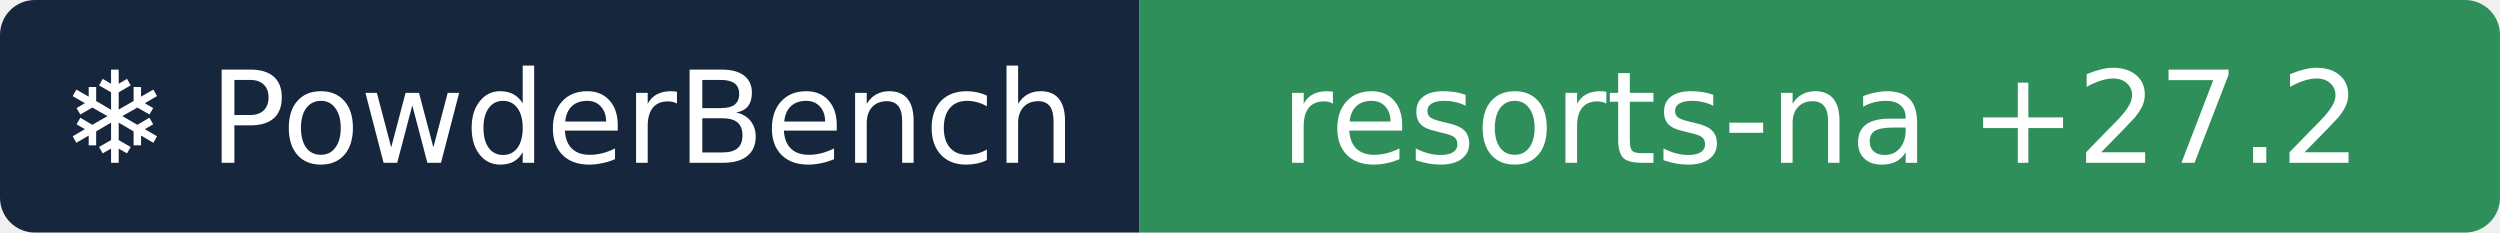
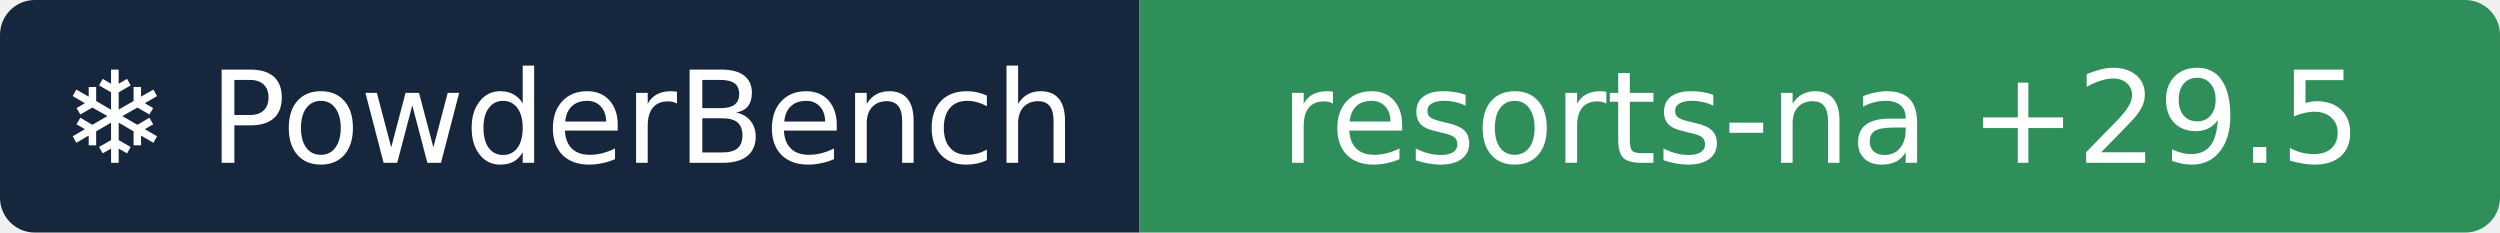
- <svg xmlns="http://www.w3.org/2000/svg" width="215" height="20" role="img" aria-label="❄ PowderBench: resorts-na +27.2">
+ <svg xmlns="http://www.w3.org/2000/svg" width="215" height="20" role="img" aria-label="❄ PowderBench: resorts-na +29.5">
  <clipPath id="r">
    <rect width="215" height="20" rx="3" />
  </clipPath>
  <g clip-path="url(#r)">
    <rect width="98" height="20" fill="#16263d" />
    <rect x="98" width="118" height="20" fill="#2f8f5b" />
  </g>
  <g fill="#fff" text-anchor="middle" font-family="Verdana,DejaVu Sans,sans-serif" font-size="11">
    <text x="48.9" y="14">❄ PowderBench</text>
-     <text x="156.6" y="14">resorts-na +27.2</text>
+     <text x="156.6" y="14">resorts-na +29.5</text>
  </g>
</svg>
